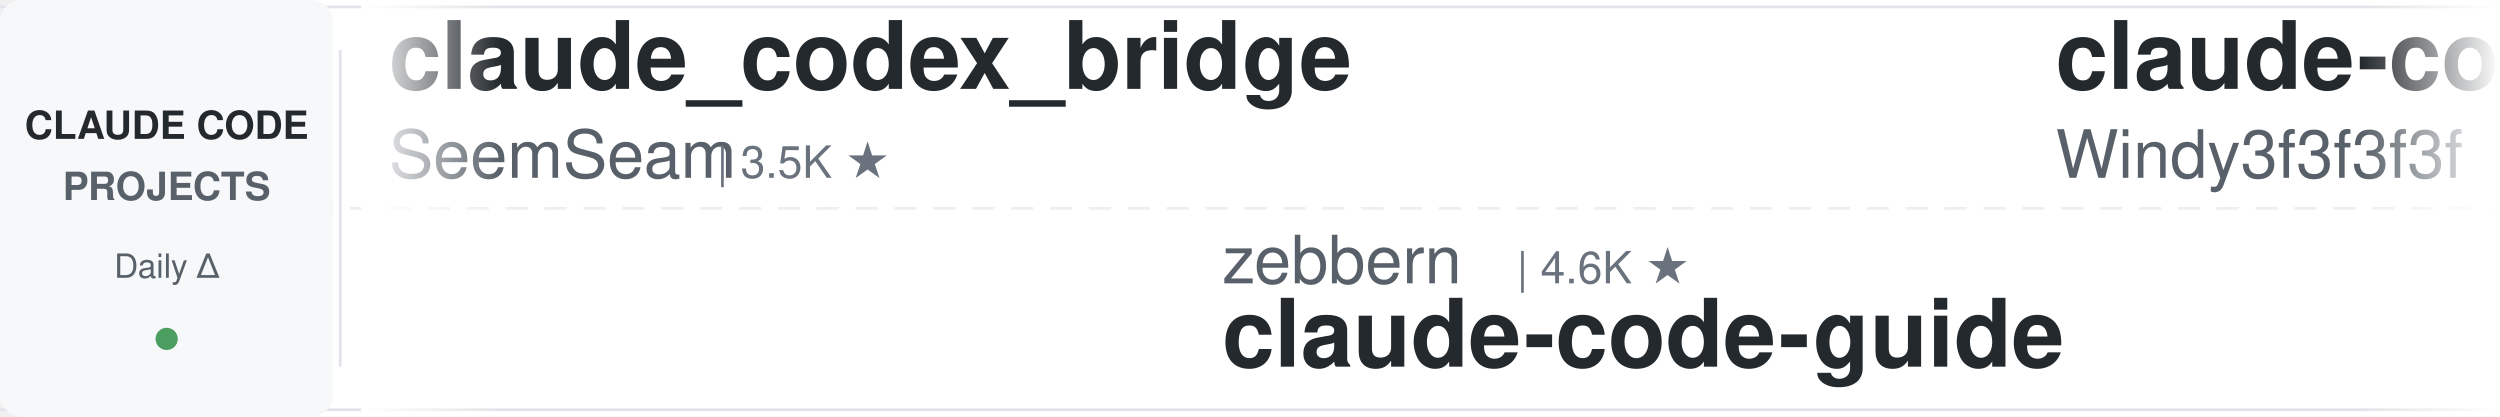
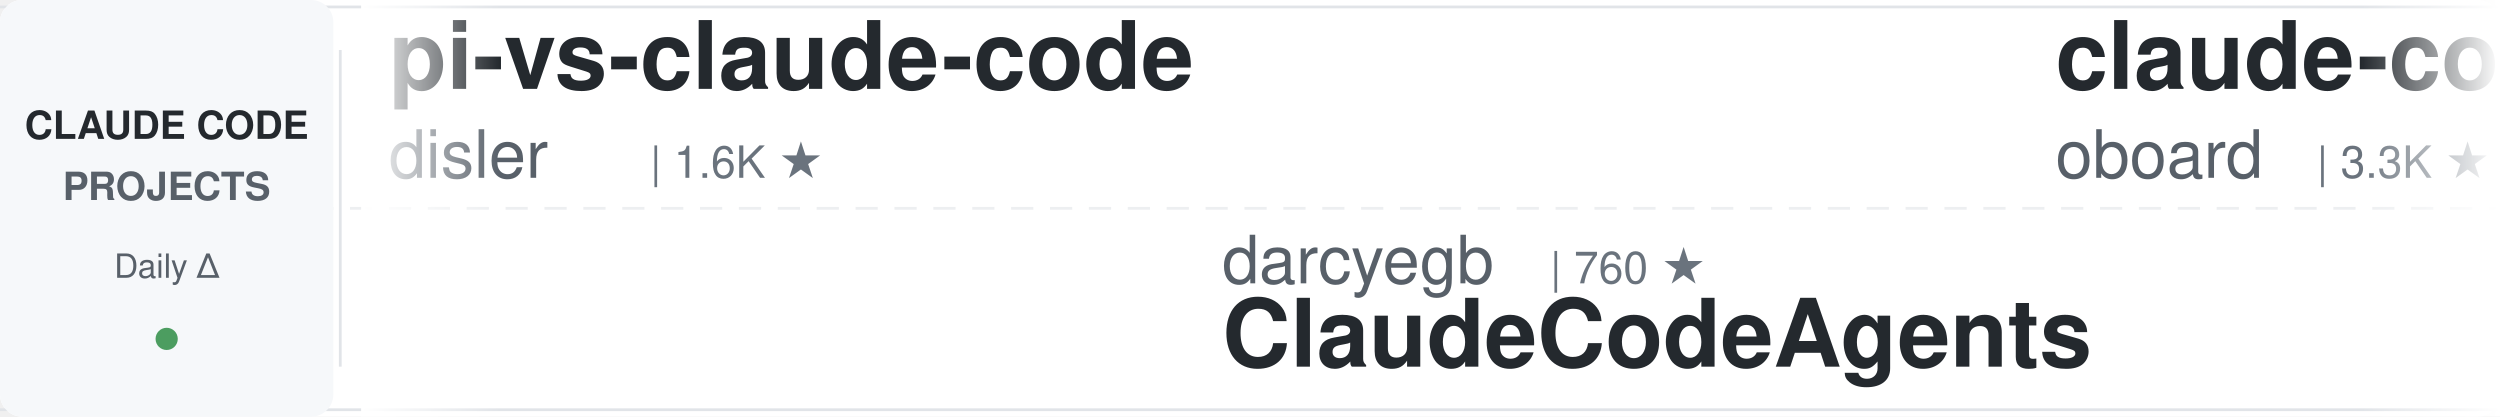
<svg xmlns="http://www.w3.org/2000/svg" width="900" height="150">
  <defs>
    <linearGradient id="leftFade" x1="0%" y1="0%" x2="100%" y2="0%">
      <stop offset="0%" style="stop-color:#ffffff;stop-opacity:1" />
      <stop offset="100%" style="stop-color:#ffffff;stop-opacity:0" />
    </linearGradient>
    <linearGradient id="rightFade" x1="0%" y1="0%" x2="100%" y2="0%">
      <stop offset="0%" style="stop-color:#ffffff;stop-opacity:0" />
      <stop offset="100%" style="stop-color:#ffffff;stop-opacity:1" />
    </linearGradient>
  </defs>
  <rect width="900" height="150" fill="#ffffff" rx="8" />
  <rect x="0" y="2" width="900" height="1" fill="#e1e4e8" />
  <rect x="0" y="147" width="900" height="1" fill="#e1e4e8" />
  <line x1="0" y1="75" x2="900" y2="75" stroke="#e1e4e8" stroke-width="1" stroke-dasharray="8 6" opacity="0.6" />
  <rect x="0" y="0" width="120" height="150" fill="#f6f8fa" rx="8" />
  <text x="60" y="50" font-family="-apple-system, BlinkMacSystemFont, 'Segoe UI', Helvetica, Arial, sans-serif" font-size="14" font-weight="600" fill="#24292e" text-anchor="middle">CLAUDE CODE</text>
  <text x="60" y="72" font-family="-apple-system, BlinkMacSystemFont, 'Segoe UI', Helvetica, Arial, sans-serif" font-size="14" font-weight="600" fill="#586069" text-anchor="middle">PROJECTS</text>
  <text x="60" y="100" font-family="-apple-system, BlinkMacSystemFont, 'Segoe UI', Helvetica, Arial, sans-serif" font-size="12" font-weight="500" fill="#586069" text-anchor="middle">Daily Δ</text>
  <circle cx="60" cy="122" r="4" fill="#22863a" opacity="0.8" />
  <rect x="122" y="18" width="1" height="114" fill="#e1e4e8" />
  <clipPath id="tickerClip">
    <rect x="130" y="0" width="770" height="150" />
  </clipPath>
  <g clip-path="url(#tickerClip)">
    <g id="tickerItems">
      <animateTransform attributeName="transform" attributeType="XML" type="translate" from="0 0" to="-3000 0" dur="54s" repeatCount="indefinite" />
      <g transform="translate(0, 0)">
-         <text x="140" y="32" font-family="-apple-system, BlinkMacSystemFont, 'Segoe UI', Helvetica, Arial, sans-serif" font-size="34" font-weight="600" fill="#24292e">claude_codex_bridge</text>
-         <text x="140" y="64" font-family="-apple-system, BlinkMacSystemFont, 'Segoe UI', Helvetica, Arial, sans-serif" font-size="24" font-weight="400" fill="#586069">SeemSeam</text>
-         <text x="258" y="64" font-family="-apple-system, BlinkMacSystemFont, 'Segoe UI', Helvetica, Arial, sans-serif" font-size="16" font-weight="500" fill="#6a737d">| 3.5K ★</text>
+         <text x="140" y="32" font-family="-apple-system, BlinkMacSystemFont, 'Segoe UI', Helvetica, Arial, sans-serif" font-size="34" font-weight="600" fill="#24292e">pi-vs-claude-code</text>
+         <text x="140" y="64" font-family="-apple-system, BlinkMacSystemFont, 'Segoe UI', Helvetica, Arial, sans-serif" font-size="24" font-weight="400" fill="#586069">disler</text>
+         <text x="234" y="64" font-family="-apple-system, BlinkMacSystemFont, 'Segoe UI', Helvetica, Arial, sans-serif" font-size="16" font-weight="500" fill="#6a737d">| 1.6K ★</text>
      </g>
      <g transform="translate(300, 0)">
-         <text x="140" y="102" font-family="-apple-system, BlinkMacSystemFont, 'Segoe UI', Helvetica, Arial, sans-serif" font-size="24" font-weight="400" fill="#586069">zebbern</text>
-         <text x="246" y="102" font-family="-apple-system, BlinkMacSystemFont, 'Segoe UI', Helvetica, Arial, sans-serif" font-size="16" font-weight="500" fill="#6a737d">| 4.6K ★</text>
-         <text x="140" y="132" font-family="-apple-system, BlinkMacSystemFont, 'Segoe UI', Helvetica, Arial, sans-serif" font-size="34" font-weight="600" fill="#24292e">claude-code-guide</text>
+         <text x="140" y="102" font-family="-apple-system, BlinkMacSystemFont, 'Segoe UI', Helvetica, Arial, sans-serif" font-size="24" font-weight="400" fill="#586069">darcyegb</text>
+         <text x="258" y="102" font-family="-apple-system, BlinkMacSystemFont, 'Segoe UI', Helvetica, Arial, sans-serif" font-size="16" font-weight="500" fill="#6a737d">| 760 ★</text>
+         <text x="140" y="132" font-family="-apple-system, BlinkMacSystemFont, 'Segoe UI', Helvetica, Arial, sans-serif" font-size="34" font-weight="600" fill="#24292e">ClaudeCodeAgents</text>
      </g>
      <g transform="translate(600, 0)">
-         <text x="140" y="32" font-family="-apple-system, BlinkMacSystemFont, 'Segoe UI', Helvetica, Arial, sans-serif" font-size="34" font-weight="600" fill="#24292e">claude-code-from-scratch</text>
-         <text x="140" y="64" font-family="-apple-system, BlinkMacSystemFont, 'Segoe UI', Helvetica, Arial, sans-serif" font-size="24" font-weight="400" fill="#586069">Windy3f3f3f3f</text>
-         <text x="318" y="64" font-family="-apple-system, BlinkMacSystemFont, 'Segoe UI', Helvetica, Arial, sans-serif" font-size="16" font-weight="500" fill="#6a737d">| 2.6K ★</text>
+         <text x="140" y="32" font-family="-apple-system, BlinkMacSystemFont, 'Segoe UI', Helvetica, Arial, sans-serif" font-size="34" font-weight="600" fill="#24292e">claude-code-rev</text>
+         <text x="140" y="64" font-family="-apple-system, BlinkMacSystemFont, 'Segoe UI', Helvetica, Arial, sans-serif" font-size="24" font-weight="400" fill="#586069">oboard</text>
+         <text x="234" y="64" font-family="-apple-system, BlinkMacSystemFont, 'Segoe UI', Helvetica, Arial, sans-serif" font-size="16" font-weight="500" fill="#6a737d">| 3.3K ★</text>
      </g>
      <g transform="translate(900, 0)">
-         <text x="140" y="102" font-family="-apple-system, BlinkMacSystemFont, 'Segoe UI', Helvetica, Arial, sans-serif" font-size="24" font-weight="400" fill="#586069">VoltAgent</text>
-         <text x="270" y="102" font-family="-apple-system, BlinkMacSystemFont, 'Segoe UI', Helvetica, Arial, sans-serif" font-size="16" font-weight="500" fill="#6a737d">| 24.6K ★</text>
-         <text x="140" y="132" font-family="-apple-system, BlinkMacSystemFont, 'Segoe UI', Helvetica, Arial, sans-serif" font-size="34" font-weight="600" fill="#24292e">awesome-claude-code-suba...</text>
+         <text x="140" y="102" font-family="-apple-system, BlinkMacSystemFont, 'Segoe UI', Helvetica, Arial, sans-serif" font-size="24" font-weight="400" fill="#586069">Alishahryar1</text>
+         <text x="306" y="102" font-family="-apple-system, BlinkMacSystemFont, 'Segoe UI', Helvetica, Arial, sans-serif" font-size="16" font-weight="500" fill="#6a737d">| 49.8K ★</text>
+         <text x="140" y="132" font-family="-apple-system, BlinkMacSystemFont, 'Segoe UI', Helvetica, Arial, sans-serif" font-size="34" font-weight="600" fill="#24292e">free-claude-code</text>
      </g>
      <g transform="translate(1200, 0)">
-         <text x="140" y="32" font-family="-apple-system, BlinkMacSystemFont, 'Segoe UI', Helvetica, Arial, sans-serif" font-size="34" font-weight="600" fill="#24292e">Claude-Code-Game-Studios</text>
-         <text x="140" y="64" font-family="-apple-system, BlinkMacSystemFont, 'Segoe UI', Helvetica, Arial, sans-serif" font-size="24" font-weight="400" fill="#586069">Donchitos</text>
-         <text x="270" y="64" font-family="-apple-system, BlinkMacSystemFont, 'Segoe UI', Helvetica, Arial, sans-serif" font-size="16" font-weight="500" fill="#6a737d">| 24.5K ★</text>
+         <text x="140" y="32" font-family="-apple-system, BlinkMacSystemFont, 'Segoe UI', Helvetica, Arial, sans-serif" font-size="34" font-weight="600" fill="#24292e">claude-code-analysis</text>
+         <text x="140" y="64" font-family="-apple-system, BlinkMacSystemFont, 'Segoe UI', Helvetica, Arial, sans-serif" font-size="24" font-weight="400" fill="#586069">liuup</text>
+         <text x="222" y="64" font-family="-apple-system, BlinkMacSystemFont, 'Segoe UI', Helvetica, Arial, sans-serif" font-size="16" font-weight="500" fill="#6a737d">| 3.9K ★</text>
      </g>
      <g transform="translate(1500, 0)">
-         <text x="140" y="102" font-family="-apple-system, BlinkMacSystemFont, 'Segoe UI', Helvetica, Arial, sans-serif" font-size="24" font-weight="400" fill="#586069">kodu-ai</text>
-         <text x="246" y="102" font-family="-apple-system, BlinkMacSystemFont, 'Segoe UI', Helvetica, Arial, sans-serif" font-size="16" font-weight="500" fill="#6a737d">| 5.2K ★</text>
-         <text x="140" y="132" font-family="-apple-system, BlinkMacSystemFont, 'Segoe UI', Helvetica, Arial, sans-serif" font-size="34" font-weight="600" fill="#24292e">claude-coder</text>
+         <text x="140" y="102" font-family="-apple-system, BlinkMacSystemFont, 'Segoe UI', Helvetica, Arial, sans-serif" font-size="24" font-weight="400" fill="#586069">anthropics</text>
+         <text x="282" y="102" font-family="-apple-system, BlinkMacSystemFont, 'Segoe UI', Helvetica, Arial, sans-serif" font-size="16" font-weight="500" fill="#6a737d">| 171.6K ★</text>
+         <text x="140" y="132" font-family="-apple-system, BlinkMacSystemFont, 'Segoe UI', Helvetica, Arial, sans-serif" font-size="34" font-weight="600" fill="#24292e">skills</text>
      </g>
      <g transform="translate(1800, 0)">
-         <text x="140" y="32" font-family="-apple-system, BlinkMacSystemFont, 'Segoe UI', Helvetica, Arial, sans-serif" font-size="34" font-weight="600" fill="#24292e">claude-code-spec-workflo...</text>
-         <text x="140" y="64" font-family="-apple-system, BlinkMacSystemFont, 'Segoe UI', Helvetica, Arial, sans-serif" font-size="24" font-weight="400" fill="#586069">Pimzino</text>
-         <text x="246" y="64" font-family="-apple-system, BlinkMacSystemFont, 'Segoe UI', Helvetica, Arial, sans-serif" font-size="16" font-weight="500" fill="#6a737d">| 3.9K ★</text>
+         <text x="140" y="32" font-family="-apple-system, BlinkMacSystemFont, 'Segoe UI', Helvetica, Arial, sans-serif" font-size="34" font-weight="600" fill="#24292e">Auto-claude-code-researc...</text>
+         <text x="140" y="64" font-family="-apple-system, BlinkMacSystemFont, 'Segoe UI', Helvetica, Arial, sans-serif" font-size="24" font-weight="400" fill="#586069">wanshuiyin</text>
+         <text x="282" y="64" font-family="-apple-system, BlinkMacSystemFont, 'Segoe UI', Helvetica, Arial, sans-serif" font-size="16" font-weight="500" fill="#6a737d">| 15.2K ★</text>
      </g>
      <g transform="translate(2100, 0)">
-         <text x="140" y="102" font-family="-apple-system, BlinkMacSystemFont, 'Segoe UI', Helvetica, Arial, sans-serif" font-size="24" font-weight="400" fill="#586069">Cranot</text>
-         <text x="234" y="102" font-family="-apple-system, BlinkMacSystemFont, 'Segoe UI', Helvetica, Arial, sans-serif" font-size="16" font-weight="500" fill="#6a737d">| 2.9K ★</text>
-         <text x="140" y="132" font-family="-apple-system, BlinkMacSystemFont, 'Segoe UI', Helvetica, Arial, sans-serif" font-size="34" font-weight="600" fill="#24292e">claude-code-guide</text>
+         <text x="140" y="102" font-family="-apple-system, BlinkMacSystemFont, 'Segoe UI', Helvetica, Arial, sans-serif" font-size="24" font-weight="400" fill="#586069">lintsinghua</text>
+         <text x="294" y="102" font-family="-apple-system, BlinkMacSystemFont, 'Segoe UI', Helvetica, Arial, sans-serif" font-size="16" font-weight="500" fill="#6a737d">| 4.1K ★</text>
+         <text x="140" y="132" font-family="-apple-system, BlinkMacSystemFont, 'Segoe UI', Helvetica, Arial, sans-serif" font-size="34" font-weight="600" fill="#24292e">claude-code-book</text>
      </g>
      <g transform="translate(2400, 0)">
-         <text x="140" y="32" font-family="-apple-system, BlinkMacSystemFont, 'Segoe UI', Helvetica, Arial, sans-serif" font-size="34" font-weight="600" fill="#24292e">free-claude-code</text>
-         <text x="140" y="64" font-family="-apple-system, BlinkMacSystemFont, 'Segoe UI', Helvetica, Arial, sans-serif" font-size="24" font-weight="400" fill="#586069">Alishahryar1</text>
-         <text x="306" y="64" font-family="-apple-system, BlinkMacSystemFont, 'Segoe UI', Helvetica, Arial, sans-serif" font-size="16" font-weight="500" fill="#6a737d">| 49.7K ★</text>
+         <text x="140" y="32" font-family="-apple-system, BlinkMacSystemFont, 'Segoe UI', Helvetica, Arial, sans-serif" font-size="34" font-weight="600" fill="#24292e">claude-code-reverse</text>
+         <text x="140" y="64" font-family="-apple-system, BlinkMacSystemFont, 'Segoe UI', Helvetica, Arial, sans-serif" font-size="24" font-weight="400" fill="#586069">Yuyz0112</text>
+         <text x="258" y="64" font-family="-apple-system, BlinkMacSystemFont, 'Segoe UI', Helvetica, Arial, sans-serif" font-size="16" font-weight="500" fill="#6a737d">| 2.4K ★</text>
      </g>
      <g transform="translate(2700, 0)">
-         <text x="140" y="102" font-family="-apple-system, BlinkMacSystemFont, 'Segoe UI', Helvetica, Arial, sans-serif" font-size="24" font-weight="400" fill="#586069">AprilNEA</text>
-         <text x="258" y="102" font-family="-apple-system, BlinkMacSystemFont, 'Segoe UI', Helvetica, Arial, sans-serif" font-size="16" font-weight="500" fill="#6a737d">| 391 ★</text>
+         <text x="140" y="102" font-family="-apple-system, BlinkMacSystemFont, 'Segoe UI', Helvetica, Arial, sans-serif" font-size="24" font-weight="400" fill="#586069">hangsman</text>
+         <text x="258" y="102" font-family="-apple-system, BlinkMacSystemFont, 'Segoe UI', Helvetica, Arial, sans-serif" font-size="16" font-weight="500" fill="#6a737d">| 791 ★</text>
        <text x="140" y="132" font-family="-apple-system, BlinkMacSystemFont, 'Segoe UI', Helvetica, Arial, sans-serif" font-size="34" font-weight="600" fill="#24292e">claude-code-source</text>
      </g>
      <g transform="translate(3000, 0)">
-         <text x="140" y="32" font-family="-apple-system, BlinkMacSystemFont, 'Segoe UI', Helvetica, Arial, sans-serif" font-size="34" font-weight="600" fill="#24292e">claude_codex_bridge</text>
-         <text x="140" y="64" font-family="-apple-system, BlinkMacSystemFont, 'Segoe UI', Helvetica, Arial, sans-serif" font-size="24" font-weight="400" fill="#586069">SeemSeam</text>
-         <text x="258" y="64" font-family="-apple-system, BlinkMacSystemFont, 'Segoe UI', Helvetica, Arial, sans-serif" font-size="16" font-weight="500" fill="#6a737d">| 3.5K ★</text>
+         <text x="140" y="32" font-family="-apple-system, BlinkMacSystemFont, 'Segoe UI', Helvetica, Arial, sans-serif" font-size="34" font-weight="600" fill="#24292e">pi-vs-claude-code</text>
+         <text x="140" y="64" font-family="-apple-system, BlinkMacSystemFont, 'Segoe UI', Helvetica, Arial, sans-serif" font-size="24" font-weight="400" fill="#586069">disler</text>
+         <text x="234" y="64" font-family="-apple-system, BlinkMacSystemFont, 'Segoe UI', Helvetica, Arial, sans-serif" font-size="16" font-weight="500" fill="#6a737d">| 1.6K ★</text>
      </g>
      <g transform="translate(3300, 0)">
-         <text x="140" y="102" font-family="-apple-system, BlinkMacSystemFont, 'Segoe UI', Helvetica, Arial, sans-serif" font-size="24" font-weight="400" fill="#586069">zebbern</text>
-         <text x="246" y="102" font-family="-apple-system, BlinkMacSystemFont, 'Segoe UI', Helvetica, Arial, sans-serif" font-size="16" font-weight="500" fill="#6a737d">| 4.6K ★</text>
-         <text x="140" y="132" font-family="-apple-system, BlinkMacSystemFont, 'Segoe UI', Helvetica, Arial, sans-serif" font-size="34" font-weight="600" fill="#24292e">claude-code-guide</text>
+         <text x="140" y="102" font-family="-apple-system, BlinkMacSystemFont, 'Segoe UI', Helvetica, Arial, sans-serif" font-size="24" font-weight="400" fill="#586069">darcyegb</text>
+         <text x="258" y="102" font-family="-apple-system, BlinkMacSystemFont, 'Segoe UI', Helvetica, Arial, sans-serif" font-size="16" font-weight="500" fill="#6a737d">| 760 ★</text>
+         <text x="140" y="132" font-family="-apple-system, BlinkMacSystemFont, 'Segoe UI', Helvetica, Arial, sans-serif" font-size="34" font-weight="600" fill="#24292e">ClaudeCodeAgents</text>
      </g>
      <g transform="translate(3600, 0)">
-         <text x="140" y="32" font-family="-apple-system, BlinkMacSystemFont, 'Segoe UI', Helvetica, Arial, sans-serif" font-size="34" font-weight="600" fill="#24292e">claude-code-from-scratch</text>
-         <text x="140" y="64" font-family="-apple-system, BlinkMacSystemFont, 'Segoe UI', Helvetica, Arial, sans-serif" font-size="24" font-weight="400" fill="#586069">Windy3f3f3f3f</text>
-         <text x="318" y="64" font-family="-apple-system, BlinkMacSystemFont, 'Segoe UI', Helvetica, Arial, sans-serif" font-size="16" font-weight="500" fill="#6a737d">| 2.6K ★</text>
+         <text x="140" y="32" font-family="-apple-system, BlinkMacSystemFont, 'Segoe UI', Helvetica, Arial, sans-serif" font-size="34" font-weight="600" fill="#24292e">claude-code-rev</text>
+         <text x="140" y="64" font-family="-apple-system, BlinkMacSystemFont, 'Segoe UI', Helvetica, Arial, sans-serif" font-size="24" font-weight="400" fill="#586069">oboard</text>
+         <text x="234" y="64" font-family="-apple-system, BlinkMacSystemFont, 'Segoe UI', Helvetica, Arial, sans-serif" font-size="16" font-weight="500" fill="#6a737d">| 3.3K ★</text>
      </g>
      <g transform="translate(3900, 0)">
-         <text x="140" y="102" font-family="-apple-system, BlinkMacSystemFont, 'Segoe UI', Helvetica, Arial, sans-serif" font-size="24" font-weight="400" fill="#586069">VoltAgent</text>
-         <text x="270" y="102" font-family="-apple-system, BlinkMacSystemFont, 'Segoe UI', Helvetica, Arial, sans-serif" font-size="16" font-weight="500" fill="#6a737d">| 24.6K ★</text>
-         <text x="140" y="132" font-family="-apple-system, BlinkMacSystemFont, 'Segoe UI', Helvetica, Arial, sans-serif" font-size="34" font-weight="600" fill="#24292e">awesome-claude-code-suba...</text>
+         <text x="140" y="102" font-family="-apple-system, BlinkMacSystemFont, 'Segoe UI', Helvetica, Arial, sans-serif" font-size="24" font-weight="400" fill="#586069">Alishahryar1</text>
+         <text x="306" y="102" font-family="-apple-system, BlinkMacSystemFont, 'Segoe UI', Helvetica, Arial, sans-serif" font-size="16" font-weight="500" fill="#6a737d">| 49.8K ★</text>
+         <text x="140" y="132" font-family="-apple-system, BlinkMacSystemFont, 'Segoe UI', Helvetica, Arial, sans-serif" font-size="34" font-weight="600" fill="#24292e">free-claude-code</text>
      </g>
    </g>
  </g>
  <rect x="130" y="0" width="50" height="150" fill="url(#leftFade)" />
  <rect x="850" y="0" width="50" height="150" fill="url(#rightFade)" />
</svg>
